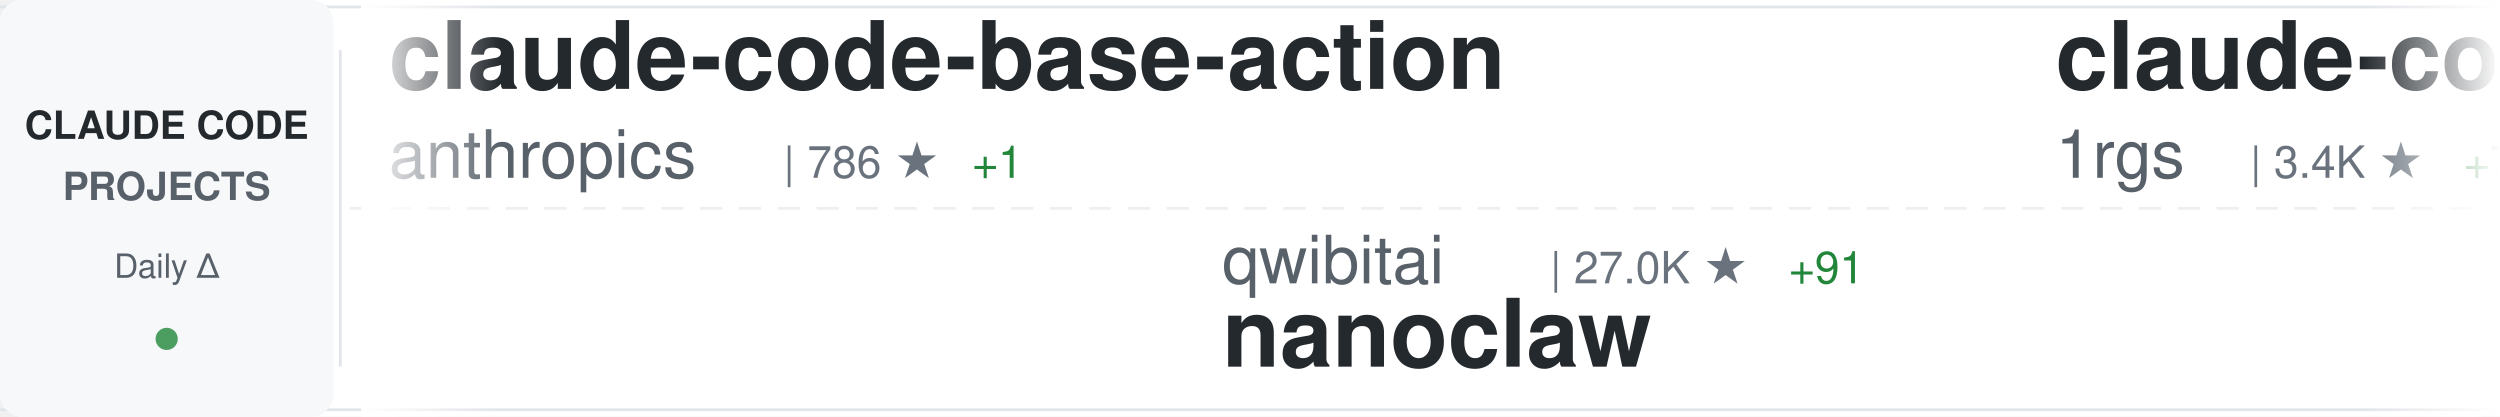
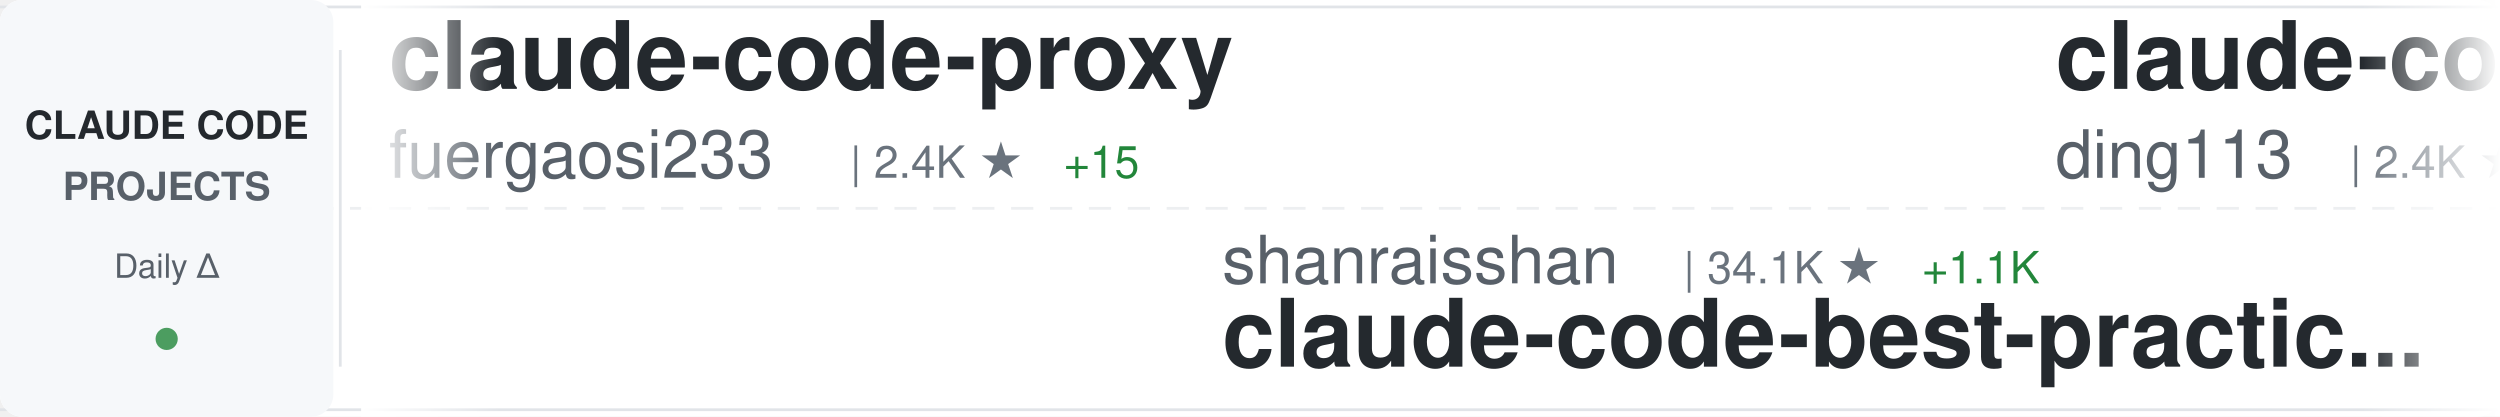
<svg xmlns="http://www.w3.org/2000/svg" width="900" height="150">
  <defs>
    <linearGradient id="awesomeLeftFade" x1="0%" y1="0%" x2="100%" y2="0%">
      <stop offset="0%" style="stop-color:#ffffff;stop-opacity:1" />
      <stop offset="100%" style="stop-color:#ffffff;stop-opacity:0" />
    </linearGradient>
    <linearGradient id="awesomeRightFade" x1="0%" y1="0%" x2="100%" y2="0%">
      <stop offset="0%" style="stop-color:#ffffff;stop-opacity:0" />
      <stop offset="100%" style="stop-color:#ffffff;stop-opacity:1" />
    </linearGradient>
  </defs>
  <rect width="900" height="150" fill="#ffffff" rx="8" />
  <rect x="0" y="2" width="900" height="1" fill="#e1e4e8" />
  <rect x="0" y="147" width="900" height="1" fill="#e1e4e8" />
  <line x1="0" y1="75" x2="900" y2="75" stroke="#e1e4e8" stroke-width="1" stroke-dasharray="8 6" opacity="0.6" />
  <rect x="0" y="0" width="120" height="150" fill="#f6f8fa" rx="8" />
  <text x="60" y="50" font-family="-apple-system, BlinkMacSystemFont, 'Segoe UI', Helvetica, Arial, sans-serif" font-size="14" font-weight="600" fill="#24292e" text-anchor="middle">CLAUDE CODE</text>
  <text x="60" y="72" font-family="-apple-system, BlinkMacSystemFont, 'Segoe UI', Helvetica, Arial, sans-serif" font-size="14" font-weight="600" fill="#586069" text-anchor="middle">PROJECTS</text>
  <text x="60" y="100" font-family="-apple-system, BlinkMacSystemFont, 'Segoe UI', Helvetica, Arial, sans-serif" font-size="12" font-weight="500" fill="#586069" text-anchor="middle">Daily Δ</text>
  <circle cx="60" cy="122" r="4" fill="#22863a" opacity="0.8" />
  <rect x="122" y="18" width="1" height="114" fill="#e1e4e8" />
  <clipPath id="awesomeTickerClip">
    <rect x="130" y="0" width="770" height="150" />
  </clipPath>
  <g clip-path="url(#awesomeTickerClip)">
    <g id="awesomeTickerItems">
      <animateTransform attributeName="transform" attributeType="XML" type="translate" from="0 0" to="-3000 0" dur="54s" repeatCount="indefinite" />
      <g transform="translate(0, 0)">
-         <text x="140" y="32" font-family="-apple-system, BlinkMacSystemFont, 'Segoe UI', Helvetica, Arial, sans-serif" font-size="34" font-weight="600" fill="#24292e">claude-code-base-action</text>
-         <text x="140" y="64" font-family="-apple-system, BlinkMacSystemFont, 'Segoe UI', Helvetica, Arial, sans-serif" font-size="24" font-weight="400" fill="#586069">anthropics</text>
-         <text x="282" y="64" font-family="-apple-system, BlinkMacSystemFont, 'Segoe UI', Helvetica, Arial, sans-serif" font-size="16" font-weight="500" fill="#6a737d">| 786 ★</text>
-         <text x="350" y="64" font-family="-apple-system, BlinkMacSystemFont, 'Segoe UI', Helvetica, Arial, sans-serif" font-size="16" font-weight="500" fill="#22863a"> +1</text>
+         <text x="140" y="32" font-family="-apple-system, BlinkMacSystemFont, 'Segoe UI', Helvetica, Arial, sans-serif" font-size="34" font-weight="600" fill="#24292e">claude-code-proxy</text>
+         <text x="140" y="64" font-family="-apple-system, BlinkMacSystemFont, 'Segoe UI', Helvetica, Arial, sans-serif" font-size="24" font-weight="400" fill="#586069">fuergaosi233</text>
+         <text x="306" y="64" font-family="-apple-system, BlinkMacSystemFont, 'Segoe UI', Helvetica, Arial, sans-serif" font-size="16" font-weight="500" fill="#6a737d">| 2.4K ★</text>
+         <text x="383" y="64" font-family="-apple-system, BlinkMacSystemFont, 'Segoe UI', Helvetica, Arial, sans-serif" font-size="16" font-weight="500" fill="#22863a"> +15</text>
      </g>
      <g transform="translate(300, 0)">
-         <text x="140" y="102" font-family="-apple-system, BlinkMacSystemFont, 'Segoe UI', Helvetica, Arial, sans-serif" font-size="24" font-weight="400" fill="#586069">qwibitai</text>
-         <text x="258" y="102" font-family="-apple-system, BlinkMacSystemFont, 'Segoe UI', Helvetica, Arial, sans-serif" font-size="16" font-weight="500" fill="#6a737d">| 27.0K ★</text>
-         <text x="344" y="102" font-family="-apple-system, BlinkMacSystemFont, 'Segoe UI', Helvetica, Arial, sans-serif" font-size="16" font-weight="500" fill="#22863a"> +91</text>
-         <text x="140" y="132" font-family="-apple-system, BlinkMacSystemFont, 'Segoe UI', Helvetica, Arial, sans-serif" font-size="34" font-weight="600" fill="#24292e">nanoclaw</text>
+         <text x="140" y="102" font-family="-apple-system, BlinkMacSystemFont, 'Segoe UI', Helvetica, Arial, sans-serif" font-size="24" font-weight="400" fill="#586069">shanraisshan</text>
+         <text x="306" y="102" font-family="-apple-system, BlinkMacSystemFont, 'Segoe UI', Helvetica, Arial, sans-serif" font-size="16" font-weight="500" fill="#6a737d">| 34.1K ★</text>
+         <text x="392" y="102" font-family="-apple-system, BlinkMacSystemFont, 'Segoe UI', Helvetica, Arial, sans-serif" font-size="16" font-weight="500" fill="#22863a"> +1.1K</text>
+         <text x="140" y="132" font-family="-apple-system, BlinkMacSystemFont, 'Segoe UI', Helvetica, Arial, sans-serif" font-size="34" font-weight="600" fill="#24292e">claude-code-best-practic...</text>
      </g>
      <g transform="translate(600, 0)">
-         <text x="140" y="32" font-family="-apple-system, BlinkMacSystemFont, 'Segoe UI', Helvetica, Arial, sans-serif" font-size="34" font-weight="600" fill="#24292e">claude-code-proxy</text>
-         <text x="140" y="64" font-family="-apple-system, BlinkMacSystemFont, 'Segoe UI', Helvetica, Arial, sans-serif" font-size="24" font-weight="400" fill="#586069">1rgs</text>
-         <text x="210" y="64" font-family="-apple-system, BlinkMacSystemFont, 'Segoe UI', Helvetica, Arial, sans-serif" font-size="16" font-weight="500" fill="#6a737d">| 3.4K ★</text>
-         <text x="287" y="64" font-family="-apple-system, BlinkMacSystemFont, 'Segoe UI', Helvetica, Arial, sans-serif" font-size="16" font-weight="500" fill="#22863a"> +7</text>
+         <text x="140" y="32" font-family="-apple-system, BlinkMacSystemFont, 'Segoe UI', Helvetica, Arial, sans-serif" font-size="34" font-weight="600" fill="#24292e">claude-code-hub</text>
+         <text x="140" y="64" font-family="-apple-system, BlinkMacSystemFont, 'Segoe UI', Helvetica, Arial, sans-serif" font-size="24" font-weight="400" fill="#586069">ding113</text>
+         <text x="246" y="64" font-family="-apple-system, BlinkMacSystemFont, 'Segoe UI', Helvetica, Arial, sans-serif" font-size="16" font-weight="500" fill="#6a737d">| 2.4K ★</text>
+         <text x="323" y="64" font-family="-apple-system, BlinkMacSystemFont, 'Segoe UI', Helvetica, Arial, sans-serif" font-size="16" font-weight="500" fill="#22863a"> +19</text>
      </g>
      <g transform="translate(900, 0)">
-         <text x="140" y="102" font-family="-apple-system, BlinkMacSystemFont, 'Segoe UI', Helvetica, Arial, sans-serif" font-size="24" font-weight="400" fill="#586069">alex000kim</text>
-         <text x="282" y="102" font-family="-apple-system, BlinkMacSystemFont, 'Segoe UI', Helvetica, Arial, sans-serif" font-size="16" font-weight="500" fill="#6a737d">| 206 ★</text>
-         <text x="350" y="102" font-family="-apple-system, BlinkMacSystemFont, 'Segoe UI', Helvetica, Arial, sans-serif" font-size="16" font-weight="500" fill="#22863a"> +5</text>
-         <text x="140" y="132" font-family="-apple-system, BlinkMacSystemFont, 'Segoe UI', Helvetica, Arial, sans-serif" font-size="34" font-weight="600" fill="#24292e">claude-code</text>
+         <text x="140" y="102" font-family="-apple-system, BlinkMacSystemFont, 'Segoe UI', Helvetica, Arial, sans-serif" font-size="24" font-weight="400" fill="#586069">FlorianBruniaux</text>
+         <text x="342" y="102" font-family="-apple-system, BlinkMacSystemFont, 'Segoe UI', Helvetica, Arial, sans-serif" font-size="16" font-weight="500" fill="#6a737d">| 3.1K ★</text>
+         <text x="419" y="102" font-family="-apple-system, BlinkMacSystemFont, 'Segoe UI', Helvetica, Arial, sans-serif" font-size="16" font-weight="500" fill="#22863a"> +34</text>
+         <text x="140" y="132" font-family="-apple-system, BlinkMacSystemFont, 'Segoe UI', Helvetica, Arial, sans-serif" font-size="34" font-weight="600" fill="#24292e">claude-code-ultimate-gui...</text>
      </g>
      <g transform="translate(1200, 0)">
-         <text x="140" y="32" font-family="-apple-system, BlinkMacSystemFont, 'Segoe UI', Helvetica, Arial, sans-serif" font-size="34" font-weight="600" fill="#24292e">antigravity-awesome-skil...</text>
-         <text x="140" y="64" font-family="-apple-system, BlinkMacSystemFont, 'Segoe UI', Helvetica, Arial, sans-serif" font-size="24" font-weight="400" fill="#586069">sickn33</text>
-         <text x="246" y="64" font-family="-apple-system, BlinkMacSystemFont, 'Segoe UI', Helvetica, Arial, sans-serif" font-size="16" font-weight="500" fill="#6a737d">| 31.8K ★</text>
-         <text x="332" y="64" font-family="-apple-system, BlinkMacSystemFont, 'Segoe UI', Helvetica, Arial, sans-serif" font-size="16" font-weight="500" fill="#22863a"> +273</text>
+         <text x="140" y="32" font-family="-apple-system, BlinkMacSystemFont, 'Segoe UI', Helvetica, Arial, sans-serif" font-size="34" font-weight="600" fill="#24292e">Claude-Code-x-OpenClaw-G...</text>
+         <text x="140" y="64" font-family="-apple-system, BlinkMacSystemFont, 'Segoe UI', Helvetica, Arial, sans-serif" font-size="24" font-weight="400" fill="#586069">KimYx0207</text>
+         <text x="270" y="64" font-family="-apple-system, BlinkMacSystemFont, 'Segoe UI', Helvetica, Arial, sans-serif" font-size="16" font-weight="500" fill="#6a737d">| 3.1K ★</text>
+         <text x="347" y="64" font-family="-apple-system, BlinkMacSystemFont, 'Segoe UI', Helvetica, Arial, sans-serif" font-size="16" font-weight="500" fill="#22863a"> +32</text>
      </g>
      <g transform="translate(1500, 0)">
-         <text x="140" y="102" font-family="-apple-system, BlinkMacSystemFont, 'Segoe UI', Helvetica, Arial, sans-serif" font-size="24" font-weight="400" fill="#586069">disler</text>
-         <text x="234" y="102" font-family="-apple-system, BlinkMacSystemFont, 'Segoe UI', Helvetica, Arial, sans-serif" font-size="16" font-weight="500" fill="#6a737d">| 3.5K ★</text>
-         <text x="311" y="102" font-family="-apple-system, BlinkMacSystemFont, 'Segoe UI', Helvetica, Arial, sans-serif" font-size="16" font-weight="500" fill="#22863a"> +4</text>
-         <text x="140" y="132" font-family="-apple-system, BlinkMacSystemFont, 'Segoe UI', Helvetica, Arial, sans-serif" font-size="34" font-weight="600" fill="#24292e">claude-code-hooks-master...</text>
+         <text x="140" y="102" font-family="-apple-system, BlinkMacSystemFont, 'Segoe UI', Helvetica, Arial, sans-serif" font-size="24" font-weight="400" fill="#586069">luyao618</text>
+         <text x="258" y="102" font-family="-apple-system, BlinkMacSystemFont, 'Segoe UI', Helvetica, Arial, sans-serif" font-size="16" font-weight="500" fill="#6a737d">| 1.1K ★</text>
+         <text x="335" y="102" font-family="-apple-system, BlinkMacSystemFont, 'Segoe UI', Helvetica, Arial, sans-serif" font-size="16" font-weight="500" fill="#22863a"> +23</text>
+         <text x="140" y="132" font-family="-apple-system, BlinkMacSystemFont, 'Segoe UI', Helvetica, Arial, sans-serif" font-size="34" font-weight="600" fill="#24292e">Claude-Code-Source-Study</text>
      </g>
      <g transform="translate(1800, 0)">
-         <text x="140" y="32" font-family="-apple-system, BlinkMacSystemFont, 'Segoe UI', Helvetica, Arial, sans-serif" font-size="34" font-weight="600" fill="#24292e">Claude-code</text>
-         <text x="140" y="64" font-family="-apple-system, BlinkMacSystemFont, 'Segoe UI', Helvetica, Arial, sans-serif" font-size="24" font-weight="400" fill="#586069">fazxes</text>
-         <text x="234" y="64" font-family="-apple-system, BlinkMacSystemFont, 'Segoe UI', Helvetica, Arial, sans-serif" font-size="16" font-weight="500" fill="#6a737d">| 200 ★</text>
-         <text x="302" y="64" font-family="-apple-system, BlinkMacSystemFont, 'Segoe UI', Helvetica, Arial, sans-serif" font-size="16" font-weight="500" fill="#22863a"> +1</text>
+         <text x="140" y="32" font-family="-apple-system, BlinkMacSystemFont, 'Segoe UI', Helvetica, Arial, sans-serif" font-size="34" font-weight="600" fill="#24292e">happy</text>
+         <text x="140" y="64" font-family="-apple-system, BlinkMacSystemFont, 'Segoe UI', Helvetica, Arial, sans-serif" font-size="24" font-weight="400" fill="#586069">slopus</text>
+         <text x="234" y="64" font-family="-apple-system, BlinkMacSystemFont, 'Segoe UI', Helvetica, Arial, sans-serif" font-size="16" font-weight="500" fill="#6a737d">| 17.6K ★</text>
+         <text x="320" y="64" font-family="-apple-system, BlinkMacSystemFont, 'Segoe UI', Helvetica, Arial, sans-serif" font-size="16" font-weight="500" fill="#22863a"> +88</text>
      </g>
      <g transform="translate(2100, 0)">
-         <text x="140" y="102" font-family="-apple-system, BlinkMacSystemFont, 'Segoe UI', Helvetica, Arial, sans-serif" font-size="24" font-weight="400" fill="#586069">VineeTagarwaL-code</text>
-         <text x="378" y="102" font-family="-apple-system, BlinkMacSystemFont, 'Segoe UI', Helvetica, Arial, sans-serif" font-size="16" font-weight="500" fill="#6a737d">| 263 ★</text>
-         <text x="446" y="102" font-family="-apple-system, BlinkMacSystemFont, 'Segoe UI', Helvetica, Arial, sans-serif" font-size="16" font-weight="500" fill="#22863a"> +2</text>
-         <text x="140" y="132" font-family="-apple-system, BlinkMacSystemFont, 'Segoe UI', Helvetica, Arial, sans-serif" font-size="34" font-weight="600" fill="#24292e">claude-code</text>
+         <text x="140" y="102" font-family="-apple-system, BlinkMacSystemFont, 'Segoe UI', Helvetica, Arial, sans-serif" font-size="24" font-weight="400" fill="#586069">anthropics</text>
+         <text x="282" y="102" font-family="-apple-system, BlinkMacSystemFont, 'Segoe UI', Helvetica, Arial, sans-serif" font-size="16" font-weight="500" fill="#6a737d">| 7.0K ★</text>
+         <text x="359" y="102" font-family="-apple-system, BlinkMacSystemFont, 'Segoe UI', Helvetica, Arial, sans-serif" font-size="16" font-weight="500" fill="#22863a"> +26</text>
+         <text x="140" y="132" font-family="-apple-system, BlinkMacSystemFont, 'Segoe UI', Helvetica, Arial, sans-serif" font-size="34" font-weight="600" fill="#24292e">claude-code-action</text>
      </g>
      <g transform="translate(2400, 0)">
-         <text x="140" y="32" font-family="-apple-system, BlinkMacSystemFont, 'Segoe UI', Helvetica, Arial, sans-serif" font-size="34" font-weight="600" fill="#24292e">claude-code-system-promp...</text>
-         <text x="140" y="64" font-family="-apple-system, BlinkMacSystemFont, 'Segoe UI', Helvetica, Arial, sans-serif" font-size="24" font-weight="400" fill="#586069">Piebald-AI</text>
-         <text x="282" y="64" font-family="-apple-system, BlinkMacSystemFont, 'Segoe UI', Helvetica, Arial, sans-serif" font-size="16" font-weight="500" fill="#6a737d">| 8.5K ★</text>
-         <text x="359" y="64" font-family="-apple-system, BlinkMacSystemFont, 'Segoe UI', Helvetica, Arial, sans-serif" font-size="16" font-weight="500" fill="#22863a"> +56</text>
+         <text x="140" y="32" font-family="-apple-system, BlinkMacSystemFont, 'Segoe UI', Helvetica, Arial, sans-serif" font-size="34" font-weight="600" fill="#24292e">claude-code-security-rev...</text>
+         <text x="140" y="64" font-family="-apple-system, BlinkMacSystemFont, 'Segoe UI', Helvetica, Arial, sans-serif" font-size="24" font-weight="400" fill="#586069">anthropics</text>
+         <text x="282" y="64" font-family="-apple-system, BlinkMacSystemFont, 'Segoe UI', Helvetica, Arial, sans-serif" font-size="16" font-weight="500" fill="#6a737d">| 4.2K ★</text>
+         <text x="359" y="64" font-family="-apple-system, BlinkMacSystemFont, 'Segoe UI', Helvetica, Arial, sans-serif" font-size="16" font-weight="500" fill="#22863a"> +16</text>
      </g>
      <g transform="translate(2700, 0)">
-         <text x="140" y="102" font-family="-apple-system, BlinkMacSystemFont, 'Segoe UI', Helvetica, Arial, sans-serif" font-size="24" font-weight="400" fill="#586069">alirezarezvani</text>
-         <text x="330" y="102" font-family="-apple-system, BlinkMacSystemFont, 'Segoe UI', Helvetica, Arial, sans-serif" font-size="16" font-weight="500" fill="#6a737d">| 10.2K ★</text>
-         <text x="416" y="102" font-family="-apple-system, BlinkMacSystemFont, 'Segoe UI', Helvetica, Arial, sans-serif" font-size="16" font-weight="500" fill="#22863a"> +134</text>
-         <text x="140" y="132" font-family="-apple-system, BlinkMacSystemFont, 'Segoe UI', Helvetica, Arial, sans-serif" font-size="34" font-weight="600" fill="#24292e">claude-skills</text>
+         <text x="140" y="102" font-family="-apple-system, BlinkMacSystemFont, 'Segoe UI', Helvetica, Arial, sans-serif" font-size="24" font-weight="400" fill="#586069">repowise-dev</text>
+         <text x="306" y="102" font-family="-apple-system, BlinkMacSystemFont, 'Segoe UI', Helvetica, Arial, sans-serif" font-size="16" font-weight="500" fill="#6a737d">| 899 ★</text>
+         <text x="374" y="102" font-family="-apple-system, BlinkMacSystemFont, 'Segoe UI', Helvetica, Arial, sans-serif" font-size="16" font-weight="500" fill="#22863a"> +25</text>
+         <text x="140" y="132" font-family="-apple-system, BlinkMacSystemFont, 'Segoe UI', Helvetica, Arial, sans-serif" font-size="34" font-weight="600" fill="#24292e">claude-code-prompts</text>
      </g>
      <g transform="translate(3000, 0)">
-         <text x="140" y="32" font-family="-apple-system, BlinkMacSystemFont, 'Segoe UI', Helvetica, Arial, sans-serif" font-size="34" font-weight="600" fill="#24292e">claude-code-base-action</text>
-         <text x="140" y="64" font-family="-apple-system, BlinkMacSystemFont, 'Segoe UI', Helvetica, Arial, sans-serif" font-size="24" font-weight="400" fill="#586069">anthropics</text>
-         <text x="282" y="64" font-family="-apple-system, BlinkMacSystemFont, 'Segoe UI', Helvetica, Arial, sans-serif" font-size="16" font-weight="500" fill="#6a737d">| 786 ★</text>
-         <text x="350" y="64" font-family="-apple-system, BlinkMacSystemFont, 'Segoe UI', Helvetica, Arial, sans-serif" font-size="16" font-weight="500" fill="#22863a"> +1</text>
+         <text x="140" y="32" font-family="-apple-system, BlinkMacSystemFont, 'Segoe UI', Helvetica, Arial, sans-serif" font-size="34" font-weight="600" fill="#24292e">claude-code-proxy</text>
+         <text x="140" y="64" font-family="-apple-system, BlinkMacSystemFont, 'Segoe UI', Helvetica, Arial, sans-serif" font-size="24" font-weight="400" fill="#586069">fuergaosi233</text>
+         <text x="306" y="64" font-family="-apple-system, BlinkMacSystemFont, 'Segoe UI', Helvetica, Arial, sans-serif" font-size="16" font-weight="500" fill="#6a737d">| 2.4K ★</text>
+         <text x="383" y="64" font-family="-apple-system, BlinkMacSystemFont, 'Segoe UI', Helvetica, Arial, sans-serif" font-size="16" font-weight="500" fill="#22863a"> +15</text>
      </g>
      <g transform="translate(3300, 0)">
-         <text x="140" y="102" font-family="-apple-system, BlinkMacSystemFont, 'Segoe UI', Helvetica, Arial, sans-serif" font-size="24" font-weight="400" fill="#586069">qwibitai</text>
-         <text x="258" y="102" font-family="-apple-system, BlinkMacSystemFont, 'Segoe UI', Helvetica, Arial, sans-serif" font-size="16" font-weight="500" fill="#6a737d">| 27.0K ★</text>
-         <text x="344" y="102" font-family="-apple-system, BlinkMacSystemFont, 'Segoe UI', Helvetica, Arial, sans-serif" font-size="16" font-weight="500" fill="#22863a"> +91</text>
-         <text x="140" y="132" font-family="-apple-system, BlinkMacSystemFont, 'Segoe UI', Helvetica, Arial, sans-serif" font-size="34" font-weight="600" fill="#24292e">nanoclaw</text>
+         <text x="140" y="102" font-family="-apple-system, BlinkMacSystemFont, 'Segoe UI', Helvetica, Arial, sans-serif" font-size="24" font-weight="400" fill="#586069">shanraisshan</text>
+         <text x="306" y="102" font-family="-apple-system, BlinkMacSystemFont, 'Segoe UI', Helvetica, Arial, sans-serif" font-size="16" font-weight="500" fill="#6a737d">| 34.1K ★</text>
+         <text x="392" y="102" font-family="-apple-system, BlinkMacSystemFont, 'Segoe UI', Helvetica, Arial, sans-serif" font-size="16" font-weight="500" fill="#22863a"> +1.1K</text>
+         <text x="140" y="132" font-family="-apple-system, BlinkMacSystemFont, 'Segoe UI', Helvetica, Arial, sans-serif" font-size="34" font-weight="600" fill="#24292e">claude-code-best-practic...</text>
      </g>
      <g transform="translate(3600, 0)">
-         <text x="140" y="32" font-family="-apple-system, BlinkMacSystemFont, 'Segoe UI', Helvetica, Arial, sans-serif" font-size="34" font-weight="600" fill="#24292e">claude-code-proxy</text>
-         <text x="140" y="64" font-family="-apple-system, BlinkMacSystemFont, 'Segoe UI', Helvetica, Arial, sans-serif" font-size="24" font-weight="400" fill="#586069">1rgs</text>
-         <text x="210" y="64" font-family="-apple-system, BlinkMacSystemFont, 'Segoe UI', Helvetica, Arial, sans-serif" font-size="16" font-weight="500" fill="#6a737d">| 3.4K ★</text>
-         <text x="287" y="64" font-family="-apple-system, BlinkMacSystemFont, 'Segoe UI', Helvetica, Arial, sans-serif" font-size="16" font-weight="500" fill="#22863a"> +7</text>
+         <text x="140" y="32" font-family="-apple-system, BlinkMacSystemFont, 'Segoe UI', Helvetica, Arial, sans-serif" font-size="34" font-weight="600" fill="#24292e">claude-code-hub</text>
+         <text x="140" y="64" font-family="-apple-system, BlinkMacSystemFont, 'Segoe UI', Helvetica, Arial, sans-serif" font-size="24" font-weight="400" fill="#586069">ding113</text>
+         <text x="246" y="64" font-family="-apple-system, BlinkMacSystemFont, 'Segoe UI', Helvetica, Arial, sans-serif" font-size="16" font-weight="500" fill="#6a737d">| 2.4K ★</text>
+         <text x="323" y="64" font-family="-apple-system, BlinkMacSystemFont, 'Segoe UI', Helvetica, Arial, sans-serif" font-size="16" font-weight="500" fill="#22863a"> +19</text>
      </g>
      <g transform="translate(3900, 0)">
-         <text x="140" y="102" font-family="-apple-system, BlinkMacSystemFont, 'Segoe UI', Helvetica, Arial, sans-serif" font-size="24" font-weight="400" fill="#586069">alex000kim</text>
-         <text x="282" y="102" font-family="-apple-system, BlinkMacSystemFont, 'Segoe UI', Helvetica, Arial, sans-serif" font-size="16" font-weight="500" fill="#6a737d">| 206 ★</text>
-         <text x="350" y="102" font-family="-apple-system, BlinkMacSystemFont, 'Segoe UI', Helvetica, Arial, sans-serif" font-size="16" font-weight="500" fill="#22863a"> +5</text>
-         <text x="140" y="132" font-family="-apple-system, BlinkMacSystemFont, 'Segoe UI', Helvetica, Arial, sans-serif" font-size="34" font-weight="600" fill="#24292e">claude-code</text>
+         <text x="140" y="102" font-family="-apple-system, BlinkMacSystemFont, 'Segoe UI', Helvetica, Arial, sans-serif" font-size="24" font-weight="400" fill="#586069">FlorianBruniaux</text>
+         <text x="342" y="102" font-family="-apple-system, BlinkMacSystemFont, 'Segoe UI', Helvetica, Arial, sans-serif" font-size="16" font-weight="500" fill="#6a737d">| 3.1K ★</text>
+         <text x="419" y="102" font-family="-apple-system, BlinkMacSystemFont, 'Segoe UI', Helvetica, Arial, sans-serif" font-size="16" font-weight="500" fill="#22863a"> +34</text>
+         <text x="140" y="132" font-family="-apple-system, BlinkMacSystemFont, 'Segoe UI', Helvetica, Arial, sans-serif" font-size="34" font-weight="600" fill="#24292e">claude-code-ultimate-gui...</text>
      </g>
    </g>
  </g>
  <rect x="130" y="0" width="50" height="150" fill="url(#awesomeLeftFade)" />
  <rect x="850" y="0" width="50" height="150" fill="url(#awesomeRightFade)" />
</svg>
